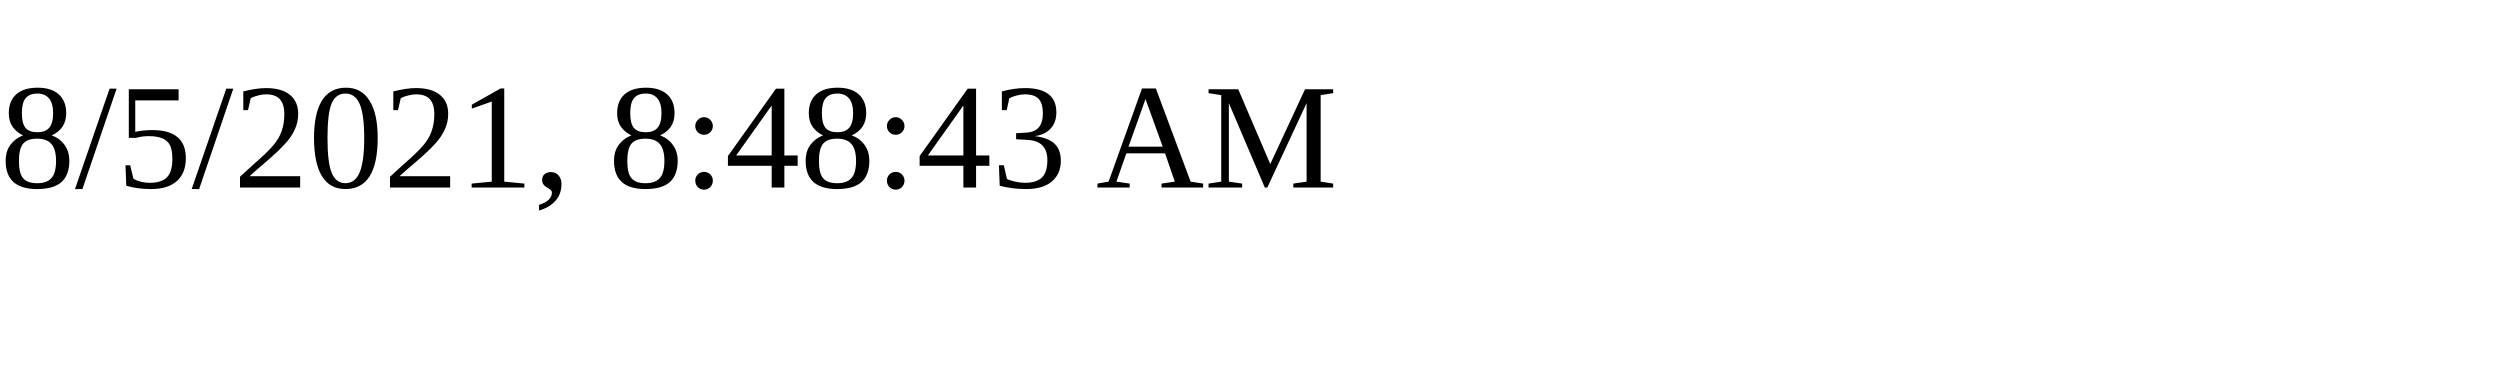
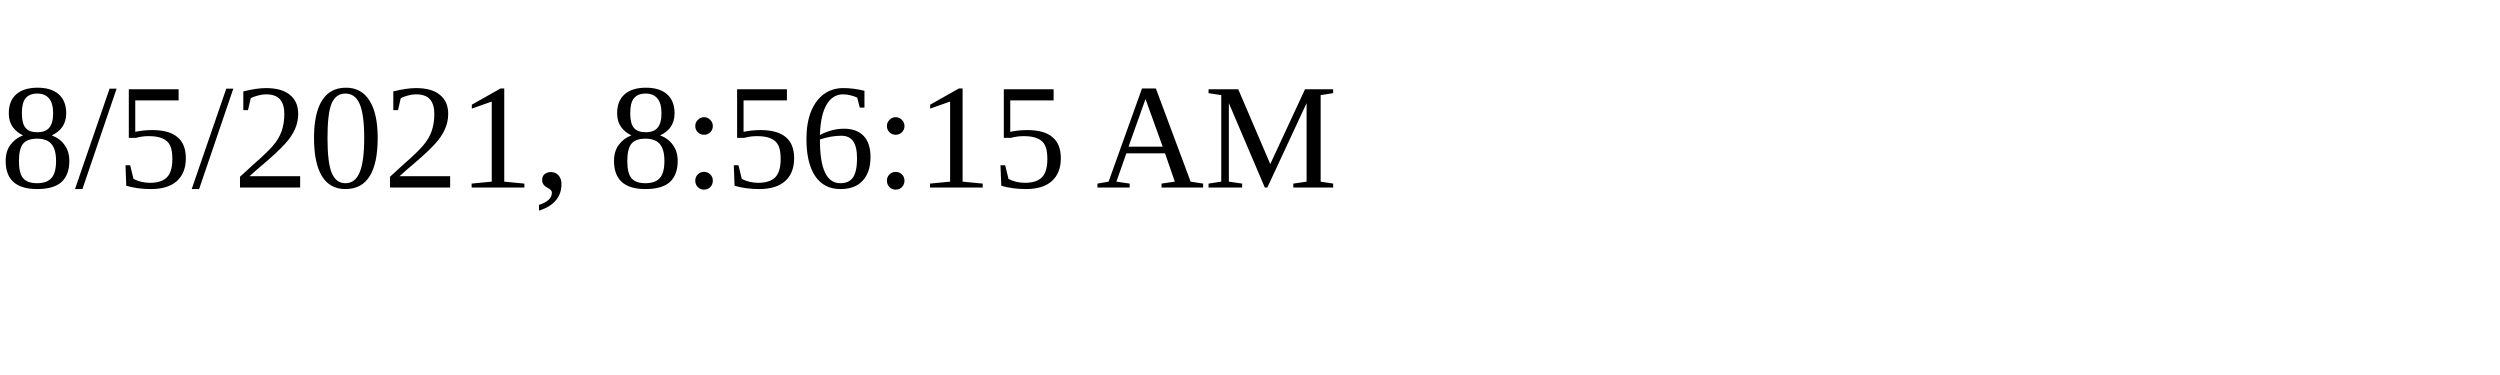
<svg xmlns="http://www.w3.org/2000/svg" height="30" width="200">
-   <text x="0" y="15">8/5/2021, 8:48:43 AM</text>
+   <text x="0" y="15">8/5/2021, 8:56:15 AM</text>
</svg>
